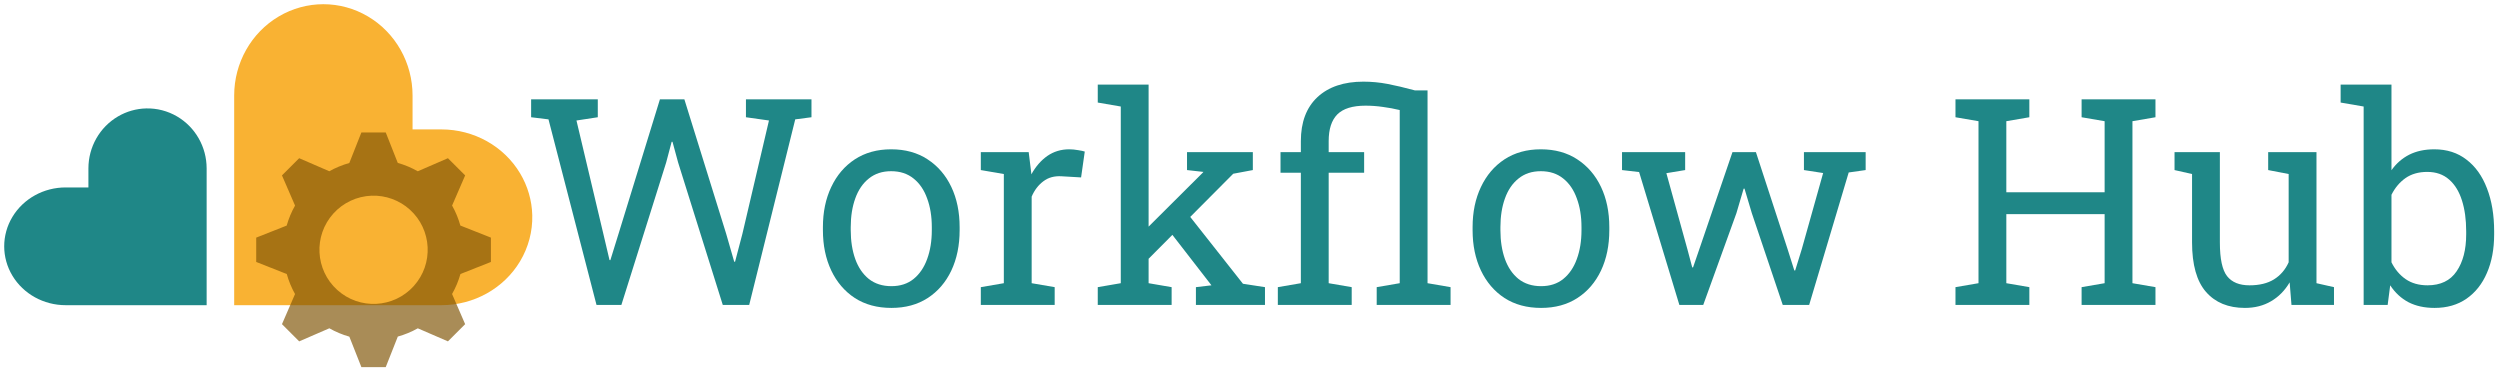
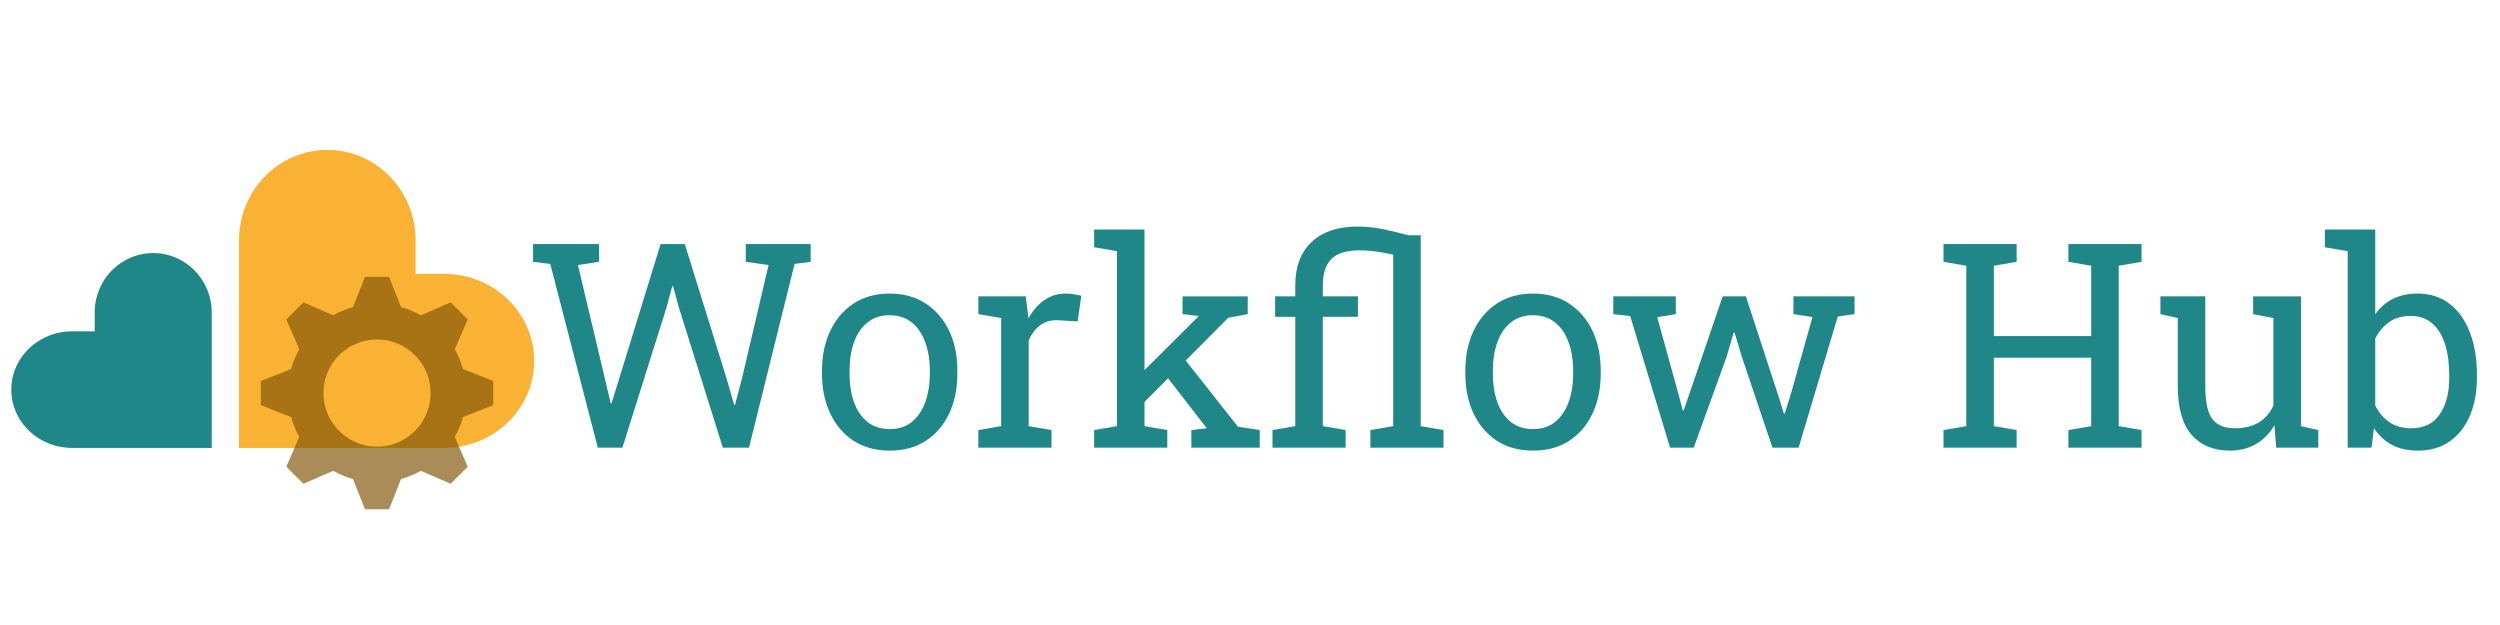
- <svg xmlns="http://www.w3.org/2000/svg" id="svg3406" version="1.1" width="1188.284" height="176.507" viewBox="0 0 1188.284 176.507">
-   <defs id="defs3410" />
-   <g id="layer1" style="display:inline" transform="translate(-3.414423,-101.1942)">
-     <path style="display:inline;opacity:1;fill:#1f8787;fill-opacity:1;fill-rule:evenodd;stroke:none;stroke-width:1px;stroke-linecap:butt;stroke-linejoin:miter;stroke-opacity:1" d="m 72.873,152.729 a 28.097,28.519 0 0 0 -13.385,3.814 28.097,28.519 0 0 0 -14.049,24.697 v 9.045 H 34.61 a 29.195,27.982 0 0 0 -25.284,13.991 29.195,27.982 0 0 0 0,27.983 A 29.195,27.982 0 0 0 34.61,246.25 H 101.633 V 181.241 A 28.097,28.519 0 0 0 87.584,156.543 28.097,28.519 0 0 0 72.873,152.729 Z" id="path3416" />
-     <path style="display:inline;opacity:1;fill:#f9b233;fill-opacity:1;fill-rule:evenodd;stroke:none;stroke-width:1px;stroke-linecap:butt;stroke-linejoin:miter;stroke-opacity:1" d="M 256.409,203.491 A 43.207,41.774 0 0 0 250.631,183.591 43.207,41.774 0 0 0 213.213,162.703 h -13.703 v -16.102 a 42.394,43.406 0 0 0 -21.196,-37.591 42.394,43.406 0 0 0 -42.395,0 42.394,43.406 0 0 0 -21.196,37.591 V 246.25 h 98.491 a 43.207,41.774 0 0 0 37.417,-20.887 43.207,41.774 0 0 0 5.778,-21.872 z" id="path3416-7" />
+ <svg xmlns="http://www.w3.org/2000/svg" id="svg3406" version="1.1" width="1200" height="300" viewBox="0 0 1200 300">
+   <defs id="defs3410">
+     <font horiz-adv-x="1024" id="font4540" horiz-origin-x="0" horiz-origin-y="0" vert-origin-x="45" vert-origin-y="90" vert-adv-y="90">
+       <font-face units-per-em="1024" id="font-face4542" font-family="SVGFont 1" />
+       <missing-glyph d="M0,0h1000v1024h-1000z" id="missing-glyph4544" />
+     </font>
+   </defs>
+   <g id="layer1" style="display:inline" transform="translate(0,-31.25)">
+     <path style="display:inline;opacity:1;fill:#1f8787;fill-opacity:1;fill-rule:evenodd;stroke:none;stroke-width:1px;stroke-linecap:butt;stroke-linejoin:miter;stroke-opacity:1" d="m 72.873,152.729 a 28.097,28.519 0 0 0 -13.385,3.814 28.097,28.519 0 0 0 -14.049,24.697 l 0,9.045 -10.83,0 a 29.195,27.982 0 0 0 -25.284,13.991 29.195,27.982 0 0 0 0,27.983 29.195,27.982 0 0 0 25.284,13.991 l 67.023,0 0,-65.009 A 28.097,28.519 0 0 0 87.584,156.543 28.097,28.519 0 0 0 72.873,152.729 Z" id="path3416" />
+     <path style="display:inline;opacity:1;fill:#f9b233;fill-opacity:1;fill-rule:evenodd;stroke:none;stroke-width:1px;stroke-linecap:butt;stroke-linejoin:miter;stroke-opacity:1" d="M 256.409,203.491 A 43.207,41.774 0 0 0 250.631,183.591 43.207,41.774 0 0 0 213.213,162.703 l -13.703,0 0,-16.102 a 42.394,43.406 0 0 0 -21.196,-37.591 42.394,43.406 0 0 0 -42.395,0 42.394,43.406 0 0 0 -21.196,37.591 l 0,99.649 98.491,0 a 43.207,41.774 0 0 0 37.417,-20.887 43.207,41.774 0 0 0 5.778,-21.872 z" id="path3416-7" />
  </g>
-   <g id="layer3" style="display:inline" transform="translate(-3.414423,-101.1942)">
-     <path style="opacity:0.67;fill:#7f5304;fill-opacity:1;stroke:none" d="m 175.191,164.145 -5.741,14.525 a 42.882,42.882 0 0 0 -9.511,3.928 l -14.317,-6.205 -8.178,8.178 6.213,14.335 a 42.882,42.882 0 0 0 -3.975,9.508 l -14.486,5.725 v 11.567 l 14.525,5.741 a 42.882,42.882 0 0 0 3.928,9.511 l -6.205,14.315 8.178,8.179 14.334,-6.213 a 42.882,42.882 0 0 0 9.51,3.975 l 5.725,14.486 h 11.567 l 5.739,-14.523 a 42.882,42.882 0 0 0 9.511,-3.93 l 14.317,6.205 8.179,-8.179 -6.213,-14.334 a 42.882,42.882 0 0 0 3.975,-9.508 l 14.485,-5.725 v -11.567 l -14.523,-5.741 a 42.882,42.882 0 0 0 -3.928,-9.509 l 6.205,-14.319 -8.179,-8.178 -14.334,6.213 a 42.882,42.882 0 0 0 -9.51,-3.975 l -5.724,-14.486 z m 4.843,30.066 a 25.729,25.729 0 0 1 18.18,6.612 25.729,25.729 0 0 1 1.861,36.339 25.729,25.729 0 0 1 -36.34,1.861 25.729,25.729 0 0 1 -1.861,-36.339 25.729,25.729 0 0 1 18.16,-8.473 z" id="path4405" />
+   <g id="layer3" style="display:inline" transform="translate(0,-31.25)">
+     <path style="opacity:0.67;fill:#7f5304;fill-opacity:1;stroke:none" d="m 175.191,164.145 -5.741,14.525 a 42.882,42.882 0 0 0 -9.511,3.928 l -14.317,-6.205 -8.178,8.178 6.213,14.335 a 42.882,42.882 0 0 0 -3.975,9.508 l -14.486,5.725 0,11.567 14.525,5.741 a 42.882,42.882 0 0 0 3.928,9.511 l -6.205,14.315 8.178,8.179 14.334,-6.213 a 42.882,42.882 0 0 0 9.51,3.975 l 5.725,14.486 11.567,0 5.739,-14.523 a 42.882,42.882 0 0 0 9.511,-3.93 l 14.317,6.205 8.179,-8.179 -6.213,-14.334 a 42.882,42.882 0 0 0 3.975,-9.508 l 14.485,-5.725 0,-11.567 -14.523,-5.741 a 42.882,42.882 0 0 0 -3.928,-9.509 l 6.205,-14.319 -8.179,-8.178 -14.334,6.213 a 42.882,42.882 0 0 0 -9.51,-3.975 l -5.724,-14.486 -11.567,0 z m 4.843,30.066 a 25.729,25.729 0 0 1 18.18,6.612 25.729,25.729 0 0 1 1.861,36.339 25.729,25.729 0 0 1 -36.34,1.861 25.729,25.729 0 0 1 -1.861,-36.339 25.729,25.729 0 0 1 18.16,-8.473 z" id="path4405" />
  </g>
-   <g id="layer2" style="display:inline" transform="translate(-3.414423,10.05581)">
+   <g id="layer2" style="display:inline" transform="translate(0,80)">
    <g style="font-style:normal;font-variant:normal;font-weight:normal;font-stretch:normal;font-size:131.853px;line-height:125%;font-family:'Roboto Slab';-inkscape-font-specification:'Roboto Slab';letter-spacing:0px;word-spacing:0px;display:inline;fill:#1f8787;fill-opacity:1;stroke:none;stroke-width:1px;stroke-linecap:butt;stroke-linejoin:miter;stroke-opacity:1" id="text4148" transform="matrix(1.042713,0,0,1.042713,-50.78247,-4.466268)">
-       <path d="M 323.894,133.648 302.004,49.051 294.086,48.085 v -8.176 h 30.388 v 8.176 l -9.722,1.481 12.232,51.569 2.833,12.039 0.386,0.064 3.734,-12.039 18.864,-61.291 h 11.138 l 19.057,61.291 3.67,12.747 h 0.386 l 3.348,-12.747 12.104,-51.634 -10.494,-1.481 v -8.176 h 29.873 v 8.176 l -7.404,0.966 -20.988,84.597 H 381.451 L 361.106,68.752 358.531,59.288 h -0.386 l -2.511,9.464 -20.409,64.896 h -11.331 z" id="path4228" />
-       <path d="m 458.322,135 q -9.657,0 -16.675,-4.507 -6.953,-4.571 -10.752,-12.554 -3.798,-8.048 -3.798,-18.349 V 98.174 q 0,-10.301 3.798,-18.284 3.798,-8.048 10.752,-12.619 7.018,-4.571 16.546,-4.571 9.657,0 16.61,4.571 7.018,4.571 10.816,12.554 3.798,7.983 3.798,18.349 v 1.416 q 0,10.365 -3.798,18.413 -3.798,7.983 -10.752,12.49 Q 467.915,135 458.322,135 Z m 0,-9.915 q 6.052,0 10.108,-3.283 4.12,-3.348 6.181,-9.078 2.125,-5.794 2.125,-13.134 V 98.174 q 0,-7.339 -2.125,-13.069 -2.06,-5.794 -6.181,-9.078 -4.12,-3.348 -10.237,-3.348 -6.052,0 -10.172,3.348 -4.12,3.283 -6.181,9.078 -2.06,5.73 -2.06,13.069 v 1.416 q 0,7.339 2.06,13.134 2.06,5.73 6.181,9.078 4.185,3.283 10.301,3.283 z" id="path4230" />
-       <path d="m 499.075,133.648 v -8.112 l 10.494,-1.803 V 73.967 l -10.494,-1.803 v -8.176 h 21.825 l 1.094,8.885 0.129,1.223 q 2.962,-5.344 7.275,-8.37 4.378,-3.026 9.979,-3.026 1.996,0 4.056,0.386 2.125,0.322 3.026,0.644 l -1.674,11.782 -8.82,-0.515 q -5.022,-0.322 -8.434,2.318 -3.412,2.575 -5.279,6.953 V 123.733 l 10.494,1.803 v 8.112 z" id="path4232" />
-       <path d="m 552.383,133.648 v -8.112 l 10.494,-1.803 V 43.192 l -10.494,-1.803 v -8.176 h 23.177 V 123.733 l 10.494,1.803 v 8.112 z m 44.745,0 v -8.112 l 7.082,-0.837 -0.193,-0.258 -20.151,-26.01 6.567,-10.108 28.135,35.667 10.043,1.545 v 8.112 z m -22.469,-20.151 -4.7,-9.979 30.259,-30.13 0.322,-0.386 -7.468,-0.837 v -8.176 h 30.002 v 8.176 l -8.949,1.674 z" id="path4234" />
-       <path d="m 634.469,133.648 v -8.112 l 10.494,-1.803 V 73.387 h -9.271 v -9.4 h 9.271 v -5.022 q 0,-12.941 7.533,-20.023 7.597,-7.082 20.988,-7.082 5.537,0 10.945,1.03 5.408,1.03 12.554,2.962 h 5.73 V 123.733 l 10.494,1.803 v 8.112 h -33.671 v -8.112 l 10.494,-1.803 V 44.802 q -3.734,-0.901 -7.661,-1.416 -3.927,-0.579 -7.919,-0.579 -8.885,0 -12.876,3.992 -3.927,3.992 -3.927,12.168 v 5.022 h 16.16 v 9.4 H 657.646 V 123.733 l 10.494,1.803 v 8.112 z" id="path4236" />
-       <path d="m 754.475,135 q -9.657,0 -16.675,-4.507 -6.953,-4.571 -10.752,-12.554 -3.798,-8.048 -3.798,-18.349 V 98.174 q 0,-10.301 3.798,-18.284 3.798,-8.048 10.752,-12.619 7.018,-4.571 16.546,-4.571 9.657,0 16.61,4.571 7.018,4.571 10.816,12.554 3.798,7.983 3.798,18.349 v 1.416 q 0,10.365 -3.798,18.413 -3.798,7.983 -10.752,12.49 Q 764.068,135 754.475,135 Z m 0,-9.915 q 6.052,0 10.108,-3.283 4.12,-3.348 6.181,-9.078 2.125,-5.794 2.125,-13.134 V 98.174 q 0,-7.339 -2.125,-13.069 -2.06,-5.794 -6.181,-9.078 -4.12,-3.348 -10.237,-3.348 -6.052,0 -10.172,3.348 -4.12,3.283 -6.181,9.078 -2.06,5.73 -2.06,13.069 v 1.416 q 0,7.339 2.06,13.134 2.06,5.73 6.181,9.078 4.185,3.283 10.301,3.283 z" id="path4238" />
-       <path d="m 817.504,133.648 -18.349,-60.583 -7.79,-0.901 v -8.176 h 28.778 v 8.176 l -8.563,1.416 9.593,34.701 2.189,8.241 h 0.386 l 2.833,-8.241 15.13,-44.294 h 10.687 l 14.421,44.165 3.09,9.786 h 0.386 l 3.026,-9.786 9.722,-34.637 -8.756,-1.352 v -8.176 h 28.135 v 8.176 l -7.726,1.094 -18.027,60.39 H 864.631 l -14.099,-41.848 -3.348,-11.202 -0.386,0.064 -3.283,11.138 -15.13,41.848 z" id="path4240" />
-       <path d="m 943.369,133.648 v -8.112 l 10.494,-1.803 V 49.888 l -10.494,-1.803 v -8.176 h 33.671 v 8.176 l -10.494,1.803 v 32.384 h 44.809 V 49.888 l -10.494,-1.803 v -8.176 h 10.494 12.683 10.494 v 8.176 l -10.494,1.803 V 123.733 l 10.494,1.803 v 8.112 h -33.671 v -8.112 l 10.494,-1.803 V 92.251 H 966.547 V 123.733 l 10.494,1.803 v 8.112 z" id="path4242" />
-       <path d="m 1075.286,135 q -11.331,0 -17.705,-7.275 -6.374,-7.275 -6.374,-22.662 V 73.967 l -7.983,-1.803 v -8.176 h 7.983 12.683 v 41.204 q 0,11.138 3.284,15.323 3.283,4.185 10.237,4.185 6.76,0 11.138,-2.704 4.442,-2.768 6.696,-7.79 V 73.967 l -9.335,-1.803 v -8.176 h 9.335 12.683 V 123.733 l 7.983,1.803 v 8.112 h -19.379 l -0.837,-10.301 q -3.283,5.601 -8.498,8.627 Q 1082.046,135 1075.286,135 Z" id="path4244" />
-       <path d="m 1161.75,135 q -6.824,0 -11.846,-2.575 -5.022,-2.64 -8.37,-7.726 l -1.159,8.949 h -10.945 V 43.192 l -10.494,-1.803 v -8.176 h 23.177 v 39.015 q 3.284,-4.635 8.112,-7.082 4.893,-2.446 11.395,-2.446 8.627,0 14.679,4.7 6.116,4.635 9.335,13.069 3.283,8.434 3.283,19.636 v 1.352 q 0,10.043 -3.283,17.576 -3.219,7.533 -9.335,11.782 Q 1170.249,135 1161.75,135 Z m -3.219,-10.301 q 8.949,0 13.262,-6.374 4.378,-6.374 4.378,-16.868 v -1.352 q 0,-8.048 -1.931,-14.099 -1.931,-6.116 -5.859,-9.528 -3.927,-3.477 -9.979,-3.477 -5.859,0 -9.915,2.833 -3.992,2.833 -6.374,7.597 v 30.774 q 2.382,4.829 6.438,7.661 4.12,2.833 9.979,2.833 z" id="path4246" />
+       <path d="m 323.894,133.648 -21.89,-84.597 -7.919,-0.966 0,-8.176 30.388,0 0,8.176 -9.722,1.481 12.232,51.569 2.833,12.039 0.386,0.064 3.734,-12.039 18.864,-61.291 11.138,0 19.057,61.291 3.67,12.747 0.386,0 3.348,-12.747 12.104,-51.634 -10.494,-1.481 0,-8.176 29.873,0 0,8.176 -7.404,0.966 -20.988,84.597 -12.039,0 -20.344,-64.896 -2.575,-9.464 -0.386,0 -2.511,9.464 -20.409,64.896 -11.331,0 z" id="path4228" />
+       <path d="m 458.322,135 q -9.657,0 -16.675,-4.507 -6.953,-4.571 -10.752,-12.554 -3.798,-8.048 -3.798,-18.349 l 0,-1.416 q 0,-10.301 3.798,-18.284 3.798,-8.048 10.752,-12.619 7.018,-4.571 16.546,-4.571 9.657,0 16.61,4.571 7.018,4.571 10.816,12.554 3.798,7.983 3.798,18.349 l 0,1.416 q 0,10.365 -3.798,18.413 -3.798,7.983 -10.752,12.49 Q 467.915,135 458.322,135 Z m 0,-9.915 q 6.052,0 10.108,-3.283 4.12,-3.348 6.181,-9.078 2.125,-5.794 2.125,-13.134 l 0,-1.416 q 0,-7.339 -2.125,-13.069 -2.06,-5.794 -6.181,-9.078 -4.12,-3.348 -10.237,-3.348 -6.052,0 -10.172,3.348 -4.12,3.283 -6.181,9.078 -2.06,5.73 -2.06,13.069 l 0,1.416 q 0,7.339 2.06,13.134 2.06,5.73 6.181,9.078 4.185,3.283 10.301,3.283 z" id="path4230" />
+       <path d="m 499.075,133.648 0,-8.112 10.494,-1.803 0,-49.767 -10.494,-1.803 0,-8.176 21.825,0 1.094,8.885 0.129,1.223 q 2.962,-5.344 7.275,-8.37 4.378,-3.026 9.979,-3.026 1.996,0 4.056,0.386 2.125,0.322 3.026,0.644 l -1.674,11.782 -8.82,-0.515 q -5.022,-0.322 -8.434,2.318 -3.412,2.575 -5.279,6.953 l 0,39.466 10.494,1.803 0,8.112 -33.671,0 z" id="path4232" />
+       <path d="m 552.383,133.648 0,-8.112 10.494,-1.803 0,-80.541 -10.494,-1.803 0,-8.176 23.177,0 0,90.52 10.494,1.803 0,8.112 -33.671,0 z m 44.745,0 0,-8.112 7.082,-0.837 -0.193,-0.258 -20.151,-26.01 6.567,-10.108 28.135,35.667 10.043,1.545 0,8.112 -31.482,0 z m -22.469,-20.151 -4.7,-9.979 30.259,-30.13 0.322,-0.386 -7.468,-0.837 0,-8.176 30.002,0 0,8.176 -8.949,1.674 -39.466,39.659 z" id="path4234" />
+       <path d="m 634.469,133.648 0,-8.112 10.494,-1.803 0,-50.346 -9.271,0 0,-9.4 9.271,0 0,-5.022 q 0,-12.941 7.533,-20.023 7.597,-7.082 20.988,-7.082 5.537,0 10.945,1.03 5.408,1.03 12.554,2.962 l 5.73,0 0,87.88 10.494,1.803 0,8.112 -33.671,0 0,-8.112 10.494,-1.803 0,-78.931 q -3.734,-0.901 -7.661,-1.416 -3.927,-0.579 -7.919,-0.579 -8.885,0 -12.876,3.992 -3.927,3.992 -3.927,12.168 l 0,5.022 16.16,0 0,9.4 -16.16,0 0,50.346 10.494,1.803 0,8.112 -33.671,0 z" id="path4236" />
+       <path d="m 754.475,135 q -9.657,0 -16.675,-4.507 -6.953,-4.571 -10.752,-12.554 -3.798,-8.048 -3.798,-18.349 l 0,-1.416 q 0,-10.301 3.798,-18.284 3.798,-8.048 10.752,-12.619 7.018,-4.571 16.546,-4.571 9.657,0 16.61,4.571 7.018,4.571 10.816,12.554 3.798,7.983 3.798,18.349 l 0,1.416 q 0,10.365 -3.798,18.413 -3.798,7.983 -10.752,12.49 Q 764.068,135 754.475,135 Z m 0,-9.915 q 6.052,0 10.108,-3.283 4.12,-3.348 6.181,-9.078 2.125,-5.794 2.125,-13.134 l 0,-1.416 q 0,-7.339 -2.125,-13.069 -2.06,-5.794 -6.181,-9.078 -4.12,-3.348 -10.237,-3.348 -6.052,0 -10.172,3.348 -4.12,3.283 -6.181,9.078 -2.06,5.73 -2.06,13.069 l 0,1.416 q 0,7.339 2.06,13.134 2.06,5.73 6.181,9.078 4.185,3.283 10.301,3.283 z" id="path4238" />
+       <path d="m 817.504,133.648 -18.349,-60.583 -7.79,-0.901 0,-8.176 28.778,0 0,8.176 -8.563,1.416 9.593,34.701 2.189,8.241 0.386,0 2.833,-8.241 15.13,-44.294 10.687,0 14.421,44.165 3.09,9.786 0.386,0 3.026,-9.786 9.722,-34.637 -8.756,-1.352 0,-8.176 28.135,0 0,8.176 -7.726,1.094 -18.027,60.39 -12.039,0 -14.099,-41.848 -3.348,-11.202 -0.386,0.064 -3.283,11.138 -15.13,41.848 -10.88,0 z" id="path4240" />
+       <path d="m 943.369,133.648 0,-8.112 10.494,-1.803 0,-73.845 -10.494,-1.803 0,-8.176 33.671,0 0,8.176 -10.494,1.803 0,32.384 44.809,0 0,-32.384 -10.494,-1.803 0,-8.176 10.494,0 12.683,0 10.494,0 0,8.176 -10.494,1.803 0,73.845 10.494,1.803 0,8.112 -33.671,0 0,-8.112 10.494,-1.803 0,-31.482 -44.809,0 0,31.482 10.494,1.803 0,8.112 -33.671,0 z" id="path4242" />
+       <path d="m 1075.286,135 q -11.331,0 -17.705,-7.275 -6.374,-7.275 -6.374,-22.662 l 0,-31.096 -7.983,-1.803 0,-8.176 7.983,0 12.683,0 0,41.204 q 0,11.138 3.284,15.323 3.283,4.185 10.237,4.185 6.76,0 11.138,-2.704 4.442,-2.768 6.696,-7.79 l 0,-40.238 -9.335,-1.803 0,-8.176 9.335,0 12.683,0 0,59.746 7.983,1.803 0,8.112 -19.379,0 -0.837,-10.301 q -3.283,5.601 -8.498,8.627 Q 1082.046,135 1075.286,135 Z" id="path4244" />
+       <path d="m 1161.75,135 q -6.824,0 -11.846,-2.575 -5.022,-2.64 -8.37,-7.726 l -1.159,8.949 -10.945,0 0,-90.456 -10.494,-1.803 0,-8.176 23.177,0 0,39.015 q 3.284,-4.635 8.112,-7.082 4.893,-2.446 11.395,-2.446 8.627,0 14.679,4.7 6.116,4.635 9.335,13.069 3.283,8.434 3.283,19.636 l 0,1.352 q 0,10.043 -3.283,17.576 -3.219,7.533 -9.335,11.782 Q 1170.249,135 1161.75,135 Z m -3.219,-10.301 q 8.949,0 13.262,-6.374 4.378,-6.374 4.378,-16.868 l 0,-1.352 q 0,-8.048 -1.931,-14.099 -1.931,-6.116 -5.859,-9.528 -3.927,-3.477 -9.979,-3.477 -5.859,0 -9.915,2.833 -3.992,2.833 -6.374,7.597 l 0,30.774 q 2.382,4.829 6.438,7.661 4.12,2.833 9.979,2.833 z" id="path4246" />
    </g>
-     <text xml:space="preserve" style="font-style:normal;font-variant:normal;font-weight:normal;font-stretch:normal;font-size:12.414px;line-height:0%;font-family:'Roboto Slab';-inkscape-font-specification:'Roboto Slab';letter-spacing:0px;word-spacing:0px;display:inline;opacity:0;fill:#1f8787;fill-opacity:1;stroke:none;stroke-width:1.035px;stroke-linecap:butt;stroke-linejoin:miter;stroke-opacity:1" x="251.956" y="133.591" id="text4148-3" transform="scale(1.000013,0.9999874)">
-       <tspan id="tspan4150" x="251.956" y="133.591" style="font-size:136.406px;line-height:1.25;fill:#1f8787;fill-opacity:1;stroke-width:1.035px">Workflow Hub</tspan>
+   </g>
+   <g id="layer4" style="display:inline">
+     <text xml:space="preserve" style="font-style:normal;font-variant:normal;font-weight:normal;font-stretch:normal;font-size:137.484px;line-height:125%;font-family:'Roboto Slab';-inkscape-font-specification:'Roboto Slab';letter-spacing:0px;word-spacing:0px;fill:#1f8787;fill-opacity:1;stroke:none;stroke-width:1px;stroke-linecap:butt;stroke-linejoin:miter;stroke-opacity:1;opacity:0;" x="251.031" y="214.89" id="text4161">
+       <tspan id="tspan4163" x="251.031" y="214.89">Workflow Hub</tspan>
    </text>
  </g>
</svg>
